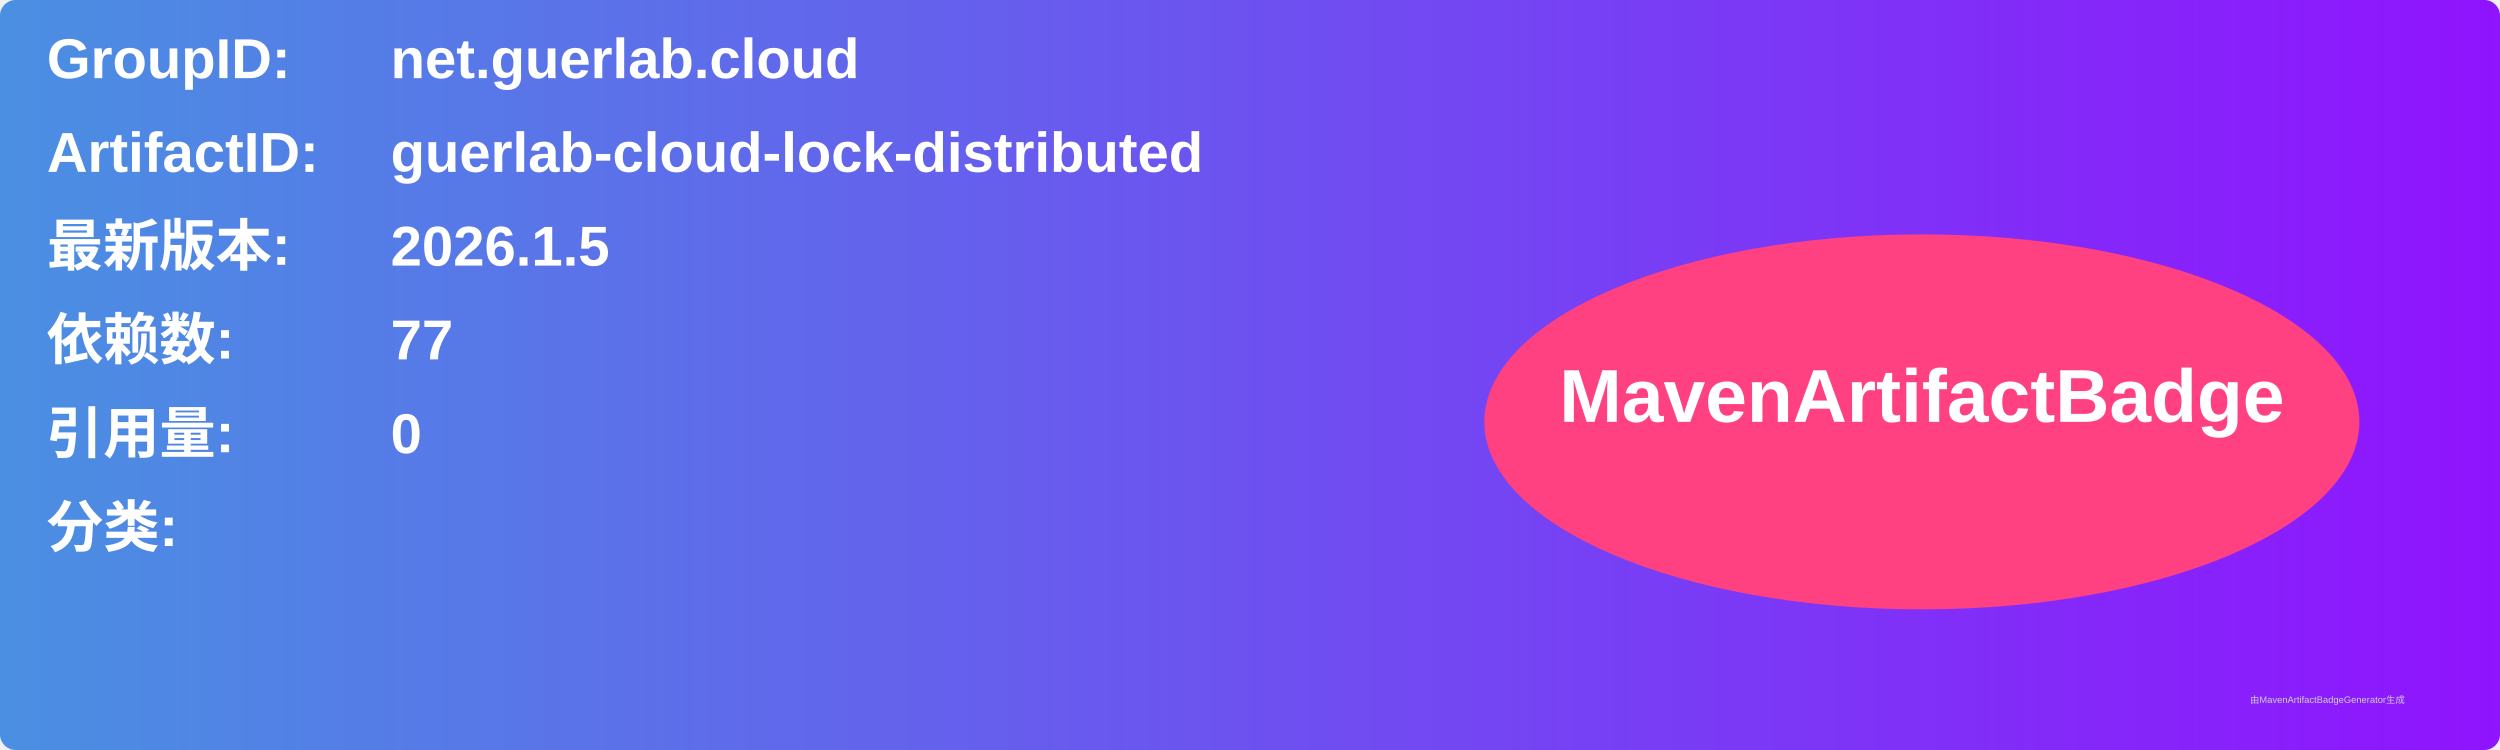
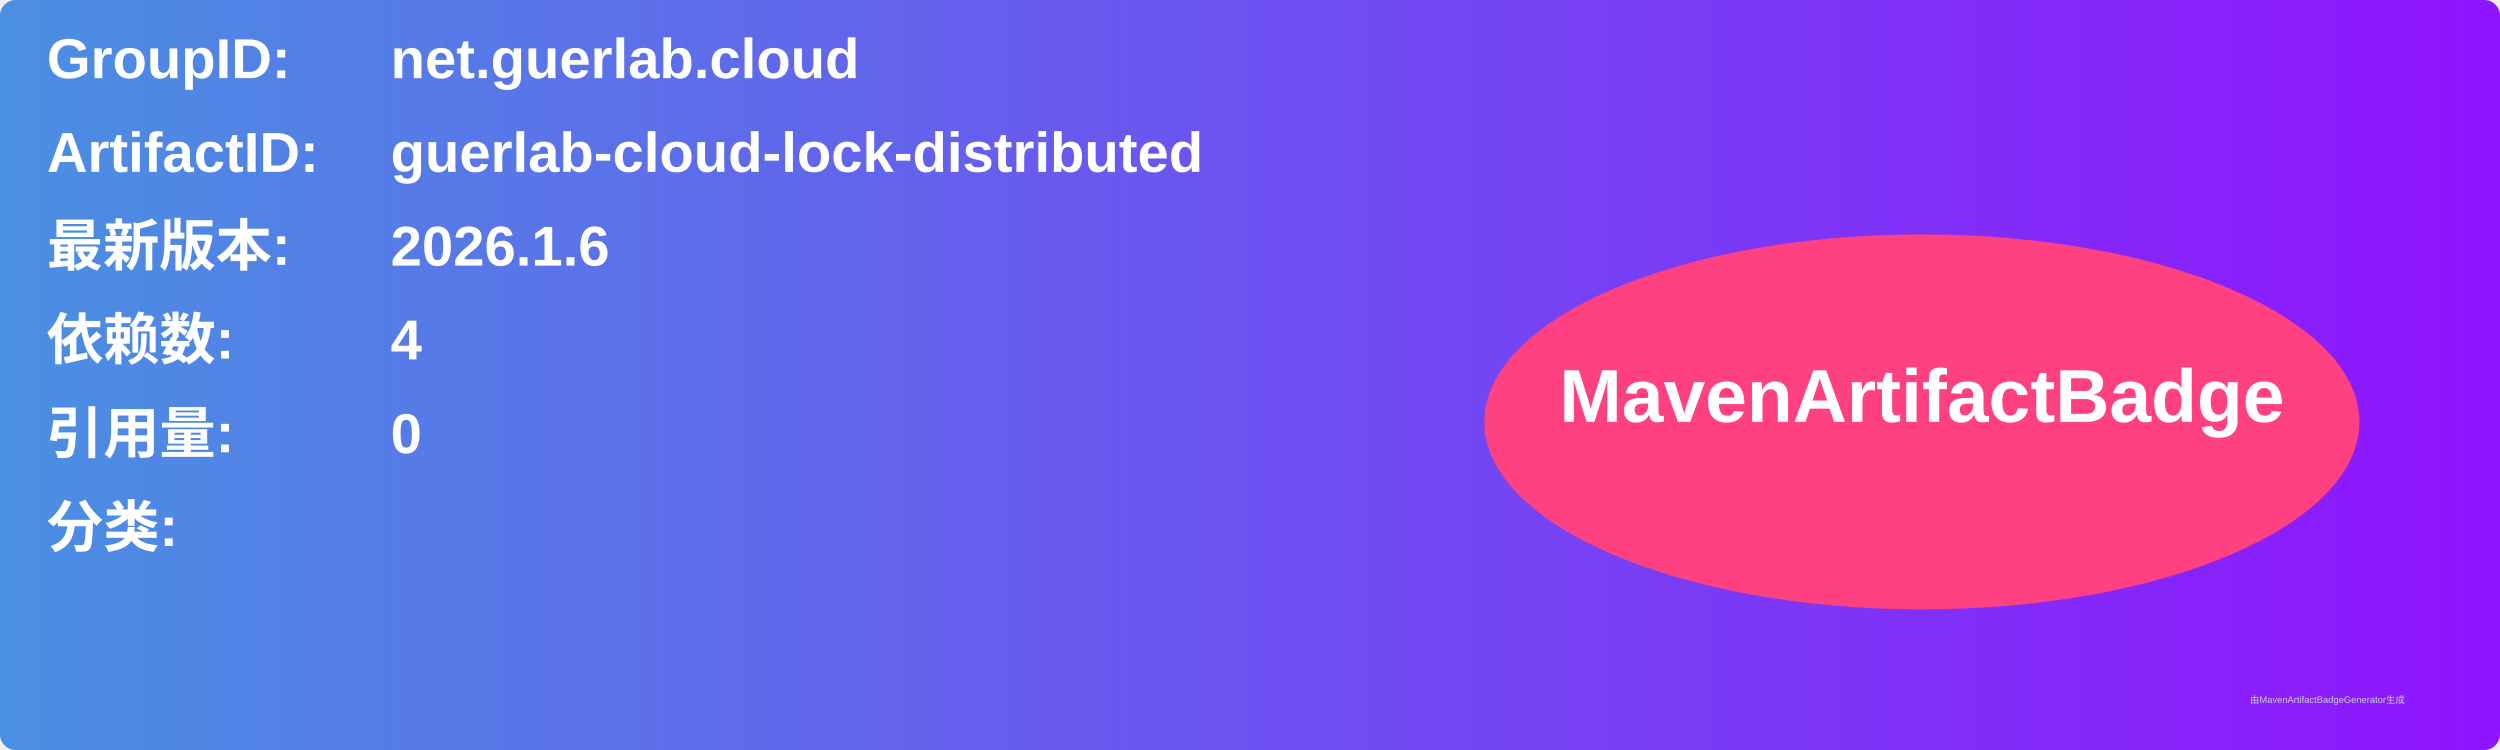
<svg xmlns="http://www.w3.org/2000/svg" width="800" height="240" viewBox="0 0 800 240">
  <linearGradient id="grad" x1="0%" y1="0%" x2="100%" y2="0%">
    <stop offset="0%" stop-color="#4a90e2" />
    <stop offset="100%" stop-color="#9013fe" />
  </linearGradient>
  <rect width="100%" height="100%" rx="5" ry="5" fill="url(#grad)" />
  <g transform="translate(15, 15)">
    <text x="0" y="10" font-family="Arial" font-size="18" fill="white" font-weight="bold" width="260">GroupID:</text>
    <text x="110" y="10" font-family="Arial" font-size="18" fill="white" font-weight="bold" width="460">net.guerlab.cloud</text>
    <text x="0" y="40" font-family="Arial" font-size="18" fill="white" font-weight="bold" width="260">ArtifactID:</text>
    <text x="110" y="40" font-family="Arial" font-size="18" fill="white" font-weight="bold" width="460">guerlab-cloud-lock-distributed</text>
    <text x="0" y="70" font-family="Arial" font-size="18" fill="white" font-weight="bold">最新版本:</text>
    <text x="110" y="70" font-family="Arial" font-size="18" fill="white" font-weight="bold">
-       <tspan font-weight="bold">2026.1.5</tspan>
+       <tspan font-weight="bold">2026.1.6</tspan>
    </text>
    <text x="0" y="100" font-family="Arial" font-size="18" fill="white" font-weight="bold">依赖数: </text>
    <text x="110" y="100" font-family="Arial" font-size="18" fill="white">
-       <tspan font-weight="bold">77</tspan>
+       <tspan font-weight="bold">4</tspan>
    </text>
    <text x="0" y="130" font-family="Arial" font-size="18" fill="white" font-weight="bold">引用量: </text>
    <text x="110" y="130" font-family="Arial" font-size="18" fill="white">
      <tspan font-weight="bold">0</tspan>
    </text>
    <text x="0" y="160" font-family="Arial" font-size="18" fill="white" font-weight="bold">分类:</text>
    <text x="10" y="190" font-family="Arial" font-size="10" fill="white">
      <tspan font-weight="bold" />
    </text>
    <ellipse cx="600" cy="120" rx="140" ry="60" fill="#ff4081" />
    <text x="600" y="120" text-anchor="middle" font-family="Arial" font-size="24" fill="white" font-weight="bold">MavenArtifactBadge</text>
  </g>
  <text x="720" y="225" font-family="Arial" font-size="3" fill="#d0d0d0">由MavenArtifactBadgeGenerator生成</text>
</svg>
